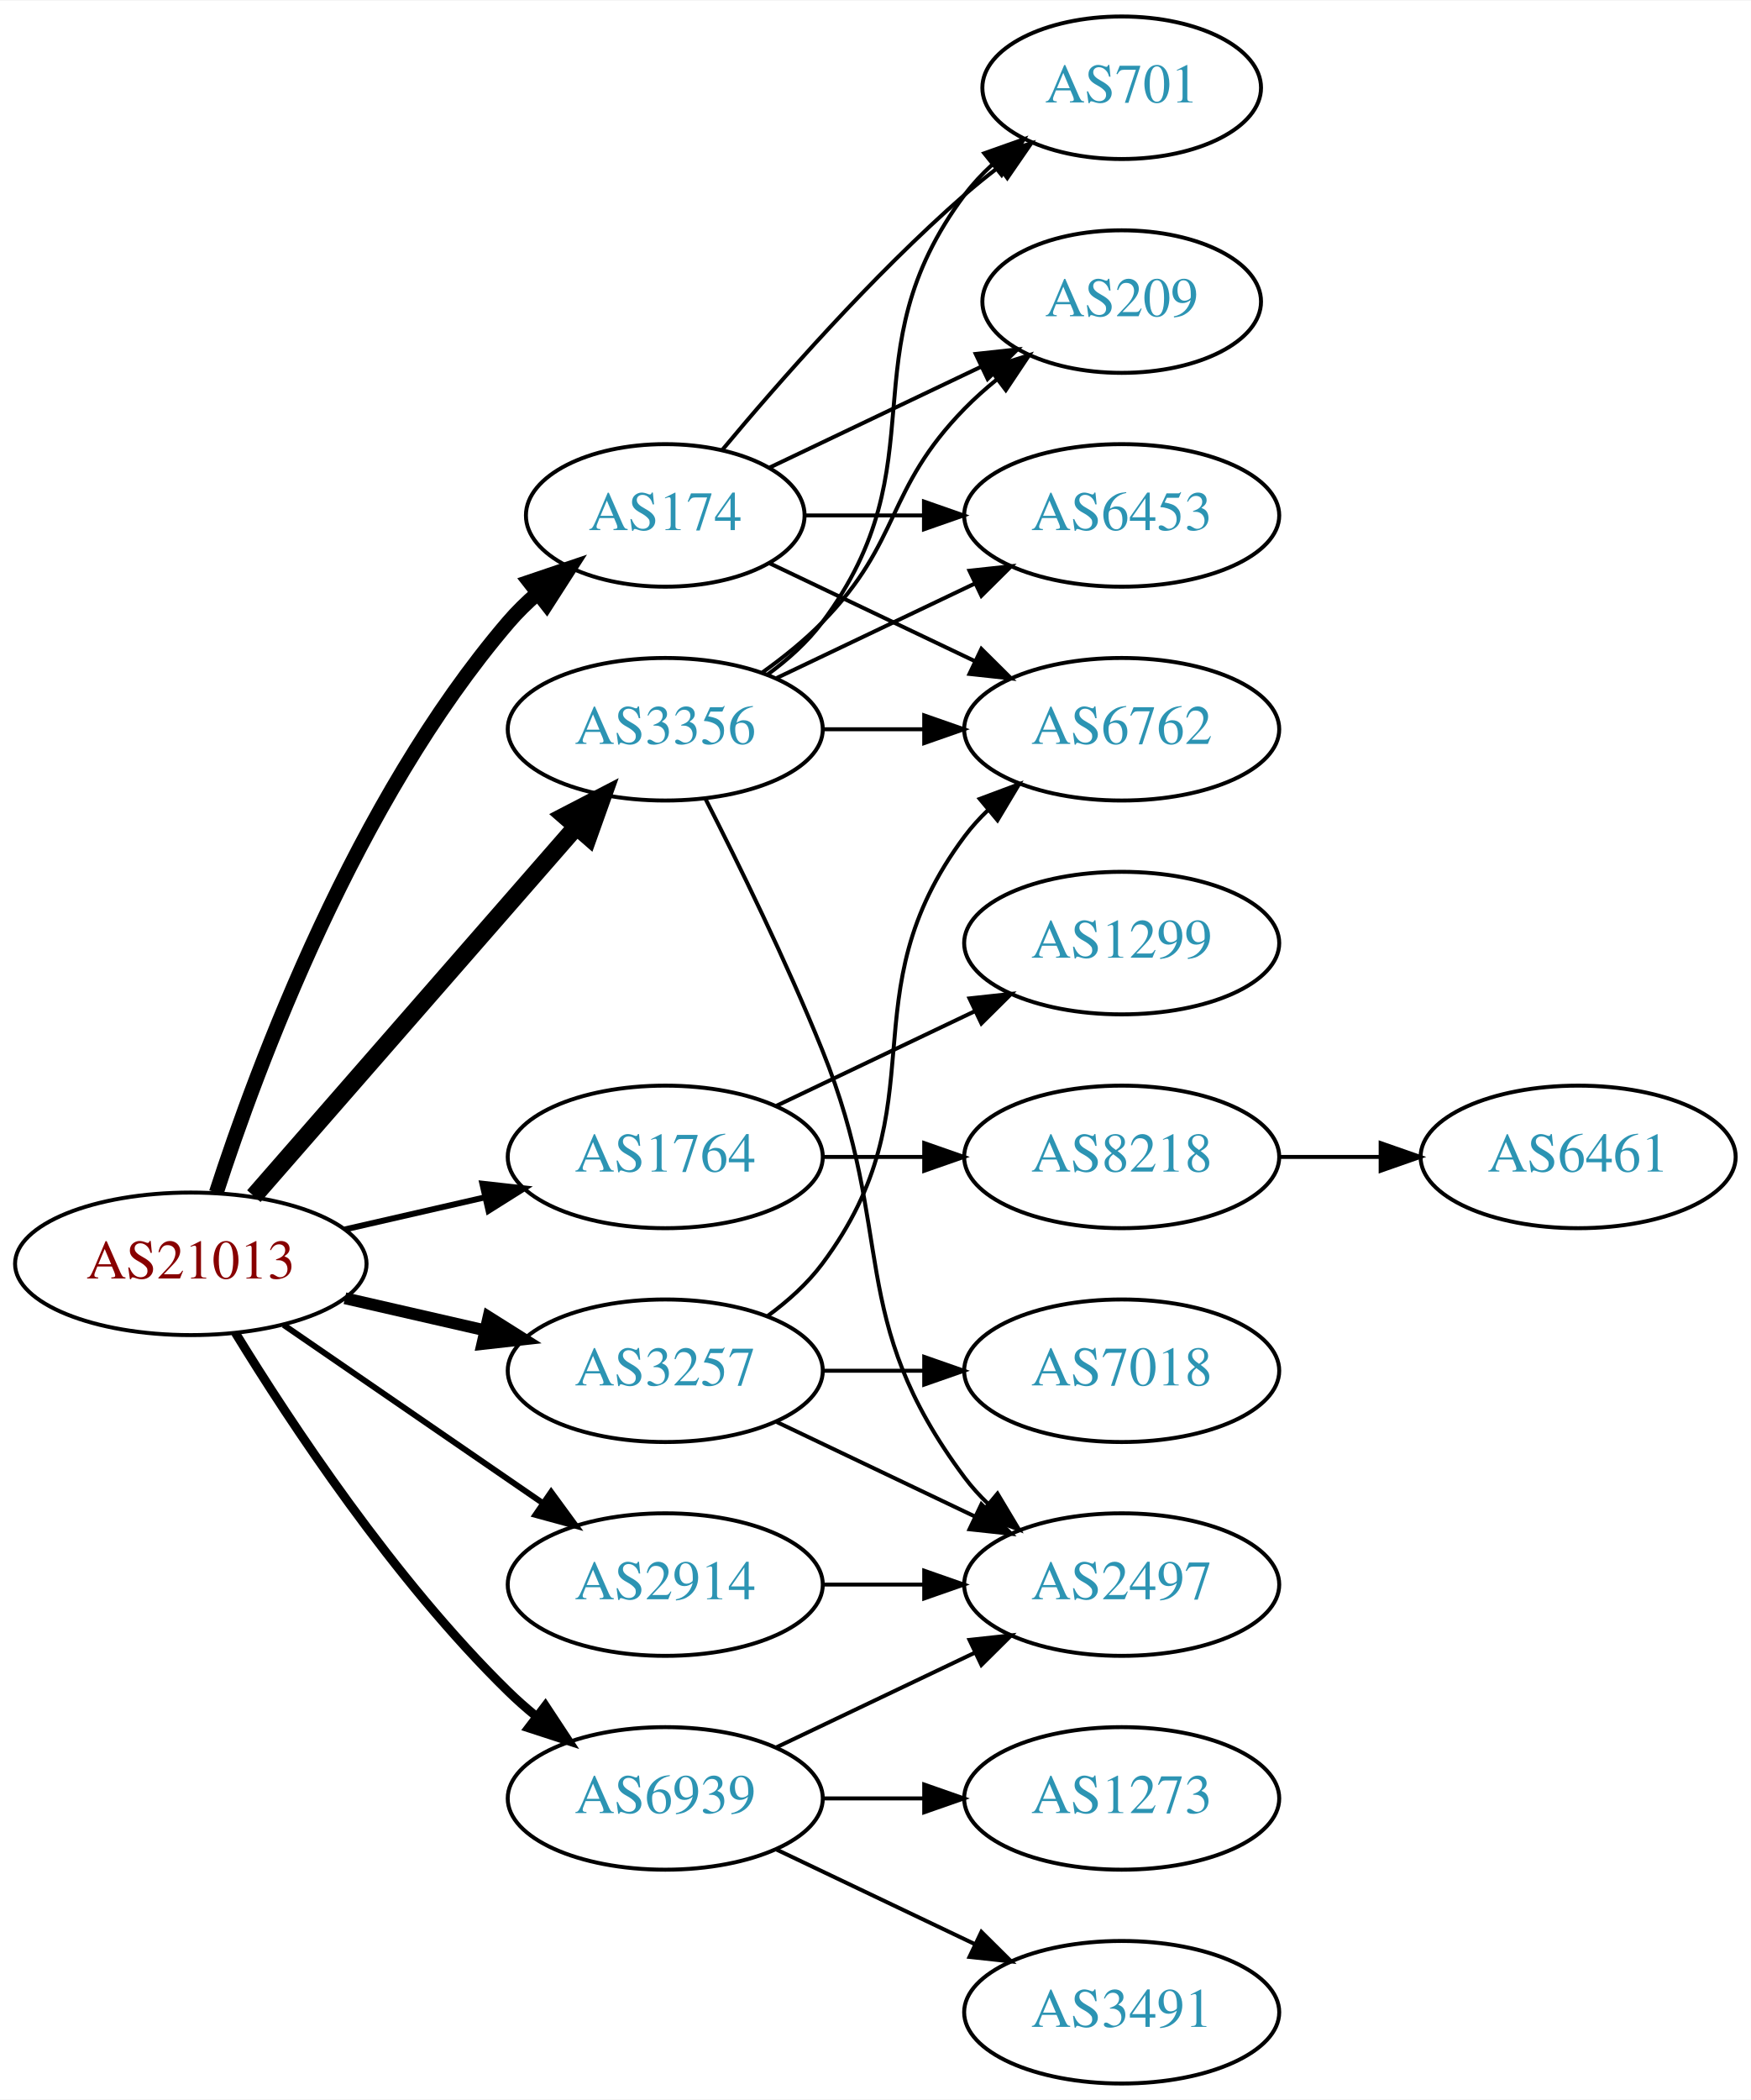
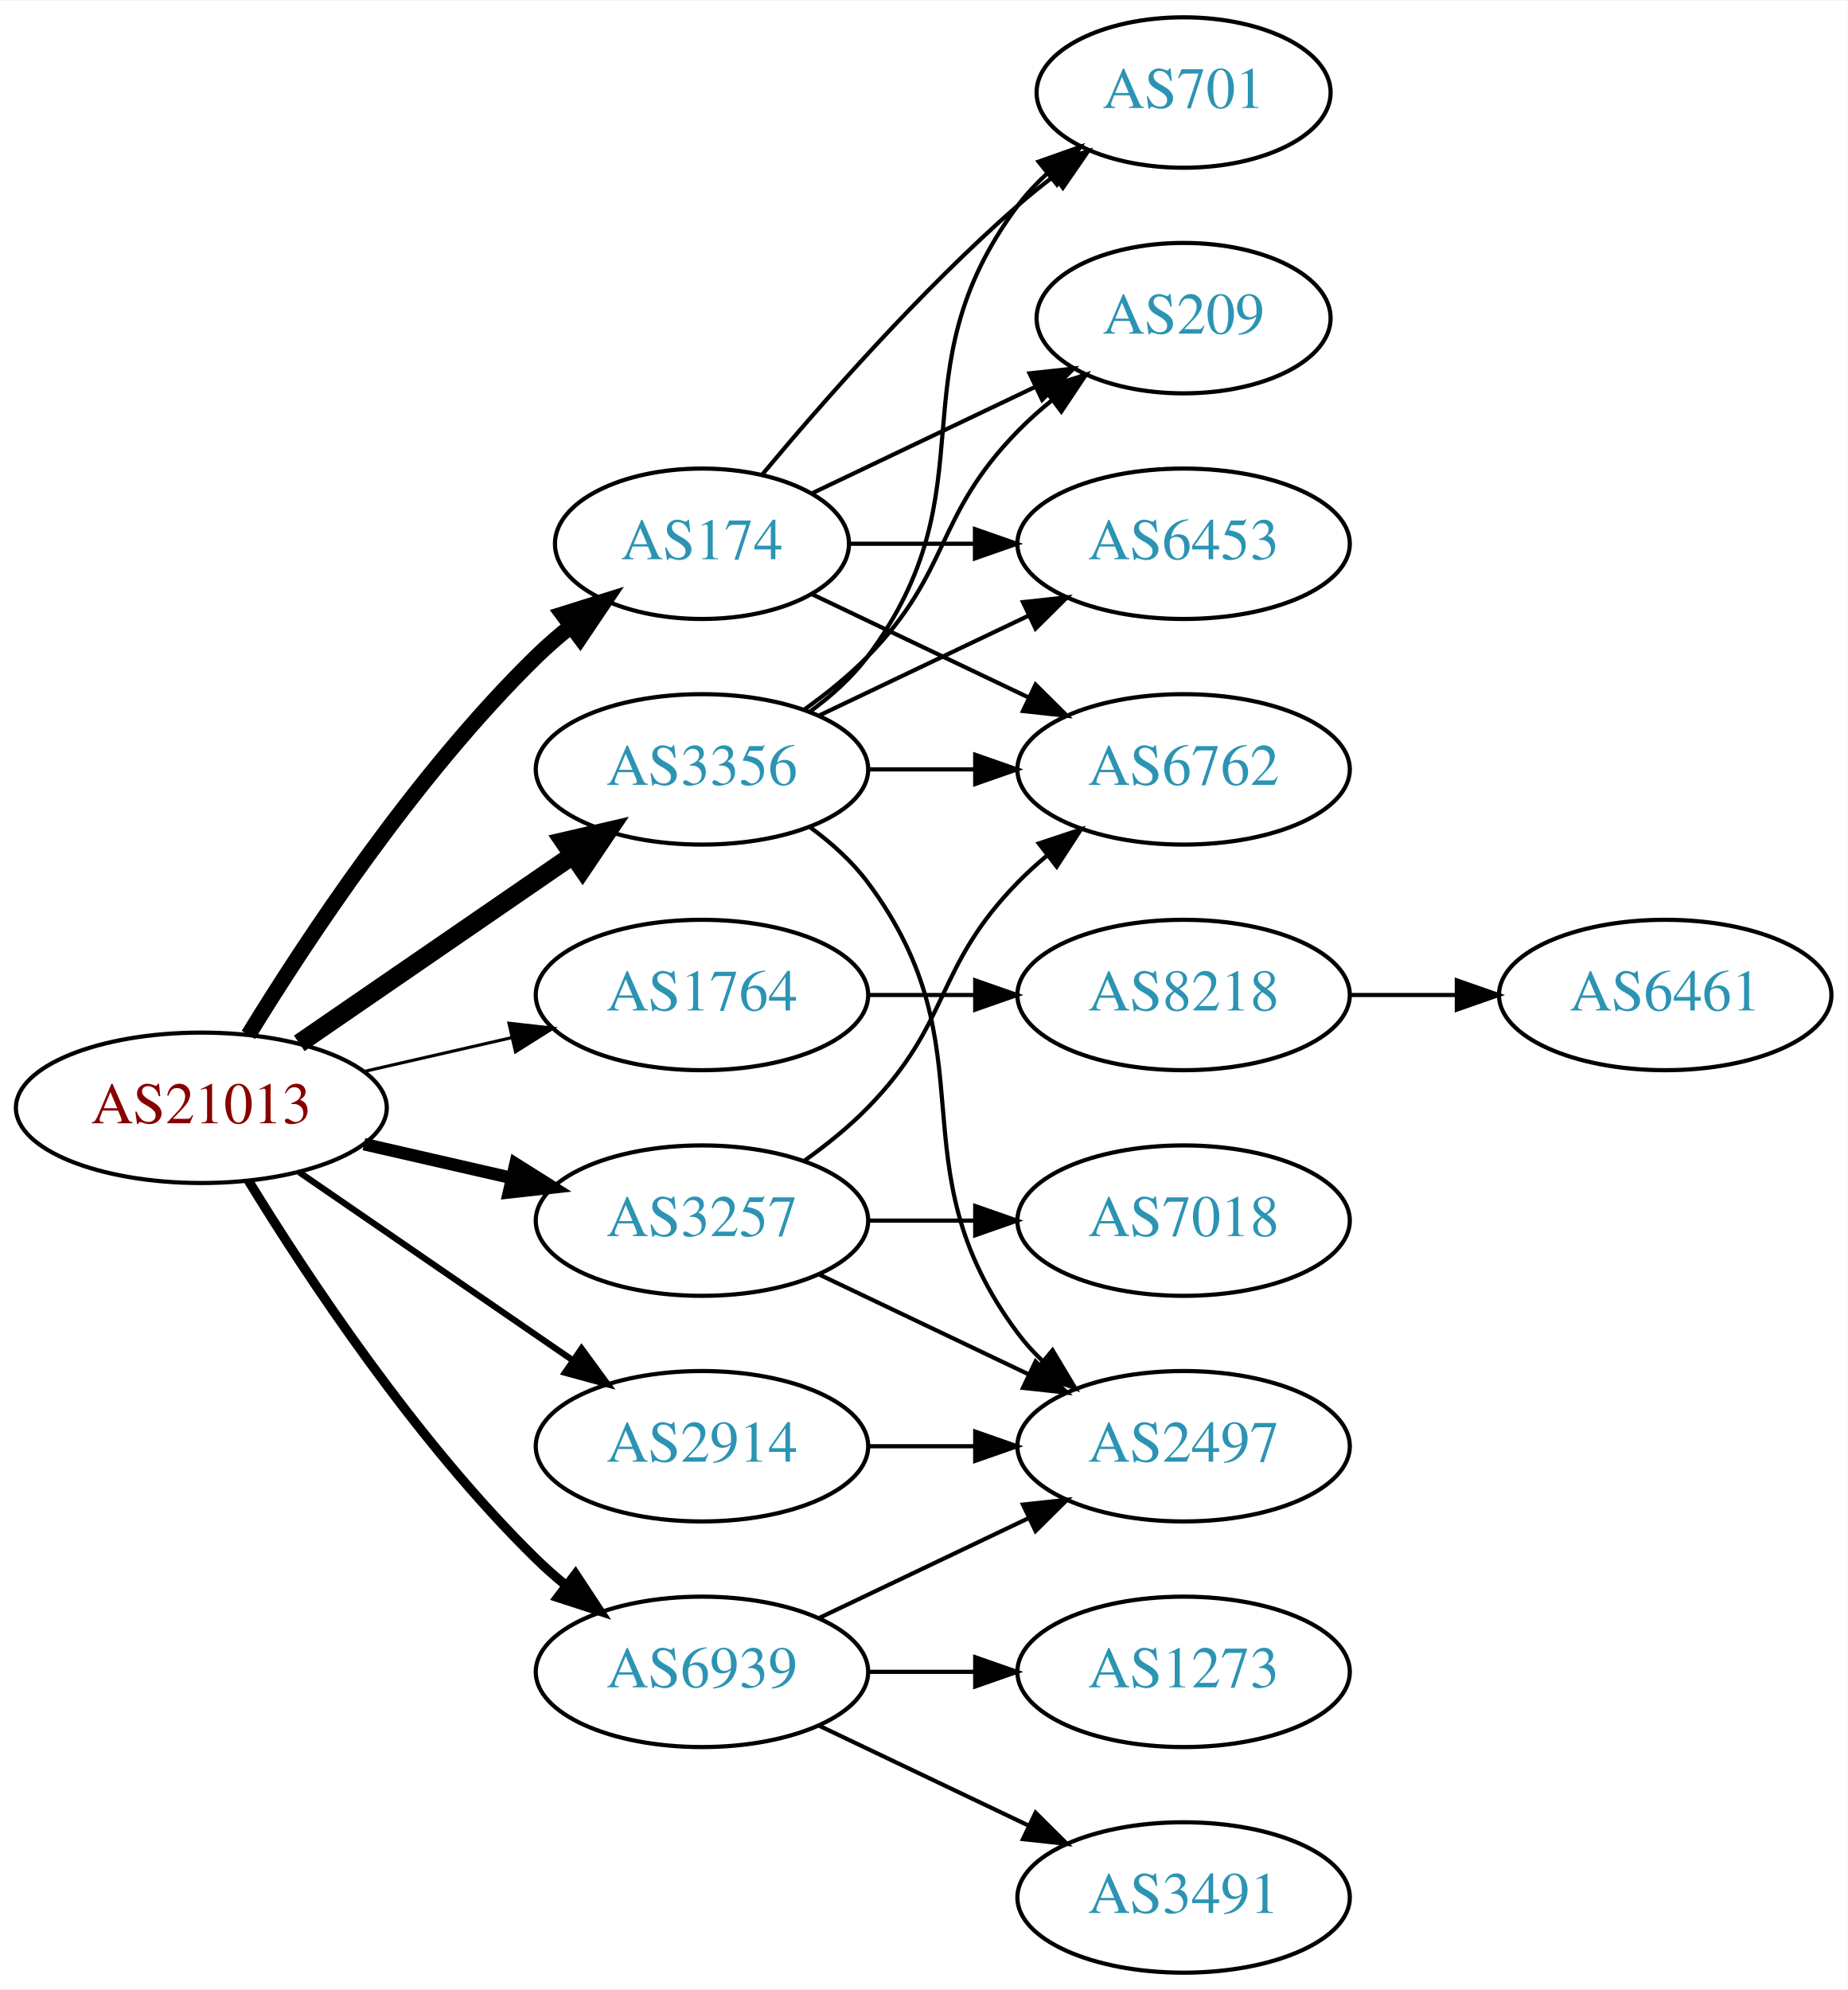
- <svg xmlns="http://www.w3.org/2000/svg" xmlns:xlink="http://www.w3.org/1999/xlink" width="442pt" height="530pt" viewBox="0.00 0.00 442.27 530.00">
-   <g id="graph0" class="graph" transform="scale(1 1) rotate(0) translate(4 526)">
-     <polygon fill="white" stroke="none" points="-4,4 -4,-526 438.271,-526 438.271,4 -4,4" />
+ <svg xmlns="http://www.w3.org/2000/svg" xmlns:xlink="http://www.w3.org/1999/xlink" width="442pt" height="476pt" viewBox="0.00 0.00 442.27 476.00">
+   <g id="graph0" class="graph" transform="scale(1 1) rotate(0) translate(4 472)">
+     <polygon fill="white" stroke="none" points="-4,4 -4,-472 438.271,-472 438.271,4 -4,4" />
    <g id="node1" class="node">
      <g id="a_node1">
        <a xlink:href="/asn/21013" xlink:title="AS21013 ~ Wels, AT [AT]">
          <ellipse fill="#ffffff" stroke="black" cx="44.196" cy="-207" rx="44.393" ry="18" />
          <text text-anchor="middle" x="44.196" y="-203.3" font-family="Times,serif" font-size="14.00" fill="#880000">AS21013</text>
        </a>
      </g>
    </g>
    <g id="node2" class="node">
      <g id="a_node2">
        <a xlink:href="/asn/174" xlink:title="AS174 ~ Cogent Communications [US]">
-           <ellipse fill="#ffffff" stroke="black" cx="164.039" cy="-396" rx="35.194" ry="18" />
-           <text text-anchor="middle" x="164.039" y="-392.3" font-family="Times,serif" font-size="14.00" fill="#2c94b3">AS174</text>
+           <ellipse fill="#ffffff" stroke="black" cx="164.039" cy="-342" rx="35.194" ry="18" />
+           <text text-anchor="middle" x="164.039" y="-338.3" font-family="Times,serif" font-size="14.00" fill="#2c94b3">AS174</text>
        </a>
      </g>
    </g>
    <g id="edge1" class="edge">
-       <path fill="none" stroke="black" stroke-width="3.75" d="M50.643,-224.991C60.957,-256.816 85.82,-323.927 124.392,-369 126.574,-371.55 129.048,-373.975 131.665,-376.251" />
-       <polygon fill="black" stroke="black" stroke-width="3.75" points="129.76,-379.204 139.795,-382.603 134.07,-373.688 129.76,-379.204" />
+       <path fill="none" stroke="black" stroke-width="3.75" d="M55.462,-224.44C69.27,-246.991 95.459,-286.722 124.392,-315 126.927,-317.478 129.711,-319.89 132.586,-322.188" />
+       <polygon fill="black" stroke="black" stroke-width="3.75" points="130.696,-325.144 140.803,-328.321 134.883,-319.535 130.696,-325.144" />
    </g>
    <g id="node3" class="node">
      <g id="a_node3">
        <a xlink:href="/asn/1764" xlink:title="AS1764 ~ NEXTLAYER-AS [AT]">
          <ellipse fill="#ffffff" stroke="black" cx="164.039" cy="-234" rx="39.794" ry="18" />
          <text text-anchor="middle" x="164.039" y="-230.3" font-family="Times,serif" font-size="14.00" fill="#2c94b3">AS1764</text>
        </a>
      </g>
    </g>
    <g id="edge2" class="edge">
-       <path fill="none" stroke="black" stroke-width="1.5" d="M83.131,-215.692C94.371,-218.267 106.784,-221.111 118.407,-223.774" />
-       <polygon fill="black" stroke="black" stroke-width="1.5" points="117.84,-227.235 128.369,-226.057 119.403,-220.412 117.84,-227.235" />
+       <path fill="none" stroke="black" stroke-width="0.75" d="M83.131,-215.692C94.371,-218.267 106.784,-221.111 118.407,-223.774" />
+       <polygon fill="black" stroke="black" stroke-width="0.75" points="117.84,-227.235 128.369,-226.057 119.403,-220.412 117.84,-227.235" />
    </g>
    <g id="node4" class="node">
      <g id="a_node4">
        <a xlink:href="/asn/2914" xlink:title="AS2914 ~ NTT America, Inc. [US]">
          <ellipse fill="#ffffff" stroke="black" cx="164.039" cy="-126" rx="39.794" ry="18" />
          <text text-anchor="middle" x="164.039" y="-122.3" font-family="Times,serif" font-size="14.00" fill="#2c94b3">AS2914</text>
        </a>
      </g>
    </g>
    <g id="edge3" class="edge">
      <path fill="none" stroke="black" stroke-width="1.5" d="M67.639,-191.574C86.22,-178.802 112.781,-160.545 133.161,-146.537" />
      <polygon fill="black" stroke="black" stroke-width="1.5" points="135.216,-149.371 141.475,-140.822 131.251,-143.602 135.216,-149.371" />
    </g>
    <g id="node5" class="node">
      <g id="a_node5">
        <a xlink:href="/asn/3257" xlink:title="AS3257 ~ GTT [DE]">
          <ellipse fill="#ffffff" stroke="black" cx="164.039" cy="-180" rx="39.794" ry="18" />
          <text text-anchor="middle" x="164.039" y="-176.3" font-family="Times,serif" font-size="14.00" fill="#2c94b3">AS3257</text>
        </a>
      </g>
    </g>
    <g id="edge4" class="edge">
      <path fill="none" stroke="black" stroke-width="3" d="M83.131,-198.308C94.371,-195.733 106.784,-192.889 118.407,-190.226" />
      <polygon fill="black" stroke="black" stroke-width="3" points="119.403,-193.588 128.369,-187.943 117.84,-186.765 119.403,-193.588" />
    </g>
    <g id="node6" class="node">
      <g id="a_node6">
        <a xlink:href="/asn/3356" xlink:title="AS3356 ~ Level 3 Parent, LLC [US]">
-           <ellipse fill="#ffffff" stroke="black" cx="164.039" cy="-342" rx="39.794" ry="18" />
-           <text text-anchor="middle" x="164.039" y="-338.3" font-family="Times,serif" font-size="14.00" fill="#2c94b3">AS3356</text>
+           <ellipse fill="#ffffff" stroke="black" cx="164.039" cy="-288" rx="39.794" ry="18" />
+           <text text-anchor="middle" x="164.039" y="-284.3" font-family="Times,serif" font-size="14.00" fill="#2c94b3">AS3356</text>
        </a>
      </g>
    </g>
    <g id="edge5" class="edge">
-       <path fill="none" stroke="black" stroke-width="4.5" d="M60.121,-224.098C80.663,-247.631 117.782,-290.155 141.379,-317.187" />
-       <polygon fill="black" stroke="black" stroke-width="4.5" points="138.692,-320.097 148.235,-325.041 144.625,-314.918 138.692,-320.097" />
+       <path fill="none" stroke="black" stroke-width="4.5" d="M67.639,-222.426C86.22,-235.198 112.781,-253.455 133.161,-267.463" />
+       <polygon fill="black" stroke="black" stroke-width="4.5" points="131.003,-270.758 141.475,-273.178 135.464,-264.269 131.003,-270.758" />
    </g>
    <g id="node7" class="node">
      <g id="a_node7">
        <a xlink:href="/asn/6939" xlink:title="AS6939 ~ Hurricane Electric LLC [US]">
          <ellipse fill="#ffffff" stroke="black" cx="164.039" cy="-72" rx="39.794" ry="18" />
          <text text-anchor="middle" x="164.039" y="-68.3" font-family="Times,serif" font-size="14.00" fill="#2c94b3">AS6939</text>
        </a>
      </g>
    </g>
    <g id="edge6" class="edge">
      <path fill="none" stroke="black" stroke-width="2.25" d="M55.462,-189.56C69.27,-167.009 95.459,-127.278 124.392,-99 126.532,-96.908 128.849,-94.863 131.249,-92.894" />
      <polygon fill="black" stroke="black" stroke-width="2.25" points="133.76,-95.382 139.591,-86.536 129.516,-89.815 133.76,-95.382" />
    </g>
    <g id="node8" class="node">
      <g id="a_node8">
        <a xlink:href="/asn/6762" xlink:title="AS6762 ~ TELECOM ITALIA SPARKLE S.p.A. [IT]">
-           <ellipse fill="#ffffff" stroke="black" cx="279.332" cy="-342" rx="39.794" ry="18" />
-           <text text-anchor="middle" x="279.332" y="-338.3" font-family="Times,serif" font-size="14.00" fill="#2c94b3">AS6762</text>
+           <ellipse fill="#ffffff" stroke="black" cx="279.332" cy="-288" rx="39.794" ry="18" />
+           <text text-anchor="middle" x="279.332" y="-284.3" font-family="Times,serif" font-size="14.00" fill="#2c94b3">AS6762</text>
        </a>
      </g>
    </g>
    <g id="edge7" class="edge">
-       <path fill="none" stroke="black" d="M190.464,-383.881C205.766,-376.587 225.49,-367.186 242.372,-359.14" />
-       <polygon fill="black" stroke="black" points="243.891,-362.293 251.412,-354.831 240.879,-355.974 243.891,-362.293" />
+       <path fill="none" stroke="black" d="M190.464,-329.881C205.766,-322.587 225.49,-313.186 242.372,-305.14" />
+       <polygon fill="black" stroke="black" points="243.891,-308.293 251.412,-300.831 240.879,-301.974 243.891,-308.293" />
    </g>
    <g id="node9" class="node">
      <g id="a_node9">
        <a xlink:href="/asn/209" xlink:title="AS209 ~ CenturyLink Communications, LLC [US]">
-           <ellipse fill="#ffffff" stroke="black" cx="279.332" cy="-450" rx="35.194" ry="18" />
-           <text text-anchor="middle" x="279.332" y="-446.3" font-family="Times,serif" font-size="14.00" fill="#2c94b3">AS209</text>
+           <ellipse fill="#ffffff" stroke="black" cx="279.332" cy="-396" rx="35.194" ry="18" />
+           <text text-anchor="middle" x="279.332" y="-392.3" font-family="Times,serif" font-size="14.00" fill="#2c94b3">AS209</text>
        </a>
      </g>
    </g>
    <g id="edge8" class="edge">
-       <path fill="none" stroke="black" d="M190.464,-408.119C206.207,-415.622 226.629,-425.356 243.822,-433.551" />
-       <polygon fill="black" stroke="black" points="242.458,-436.779 252.991,-437.922 245.47,-430.46 242.458,-436.779" />
+       <path fill="none" stroke="black" d="M190.464,-354.119C206.207,-361.622 226.629,-371.356 243.822,-379.551" />
+       <polygon fill="black" stroke="black" points="242.458,-382.779 252.991,-383.922 245.47,-376.46 242.458,-382.779" />
    </g>
    <g id="node10" class="node">
      <g id="a_node10">
        <a xlink:href="/asn/6453" xlink:title="AS6453 ~ TATA COMMUNICATIONS (AMERICA) INC [US]">
-           <ellipse fill="#ffffff" stroke="black" cx="279.332" cy="-396" rx="39.794" ry="18" />
-           <text text-anchor="middle" x="279.332" y="-392.3" font-family="Times,serif" font-size="14.00" fill="#2c94b3">AS6453</text>
+           <ellipse fill="#ffffff" stroke="black" cx="279.332" cy="-342" rx="39.794" ry="18" />
+           <text text-anchor="middle" x="279.332" y="-338.3" font-family="Times,serif" font-size="14.00" fill="#2c94b3">AS6453</text>
        </a>
      </g>
    </g>
    <g id="edge9" class="edge">
-       <path fill="none" stroke="black" d="M199.338,-396C208.715,-396 219.065,-396 229.1,-396" />
-       <polygon fill="black" stroke="black" points="229.388,-399.5 239.388,-396 229.388,-392.5 229.388,-399.5" />
+       <path fill="none" stroke="black" d="M199.338,-342C208.715,-342 219.065,-342 229.1,-342" />
+       <polygon fill="black" stroke="black" points="229.388,-345.5 239.388,-342 229.388,-338.5 229.388,-345.5" />
    </g>
    <g id="node11" class="node">
      <g id="a_node11">
        <a xlink:href="/asn/701" xlink:title="AS701 ~ UUNET [US]">
-           <ellipse fill="#ffffff" stroke="black" cx="279.332" cy="-504" rx="35.194" ry="18" />
-           <text text-anchor="middle" x="279.332" y="-500.3" font-family="Times,serif" font-size="14.00" fill="#2c94b3">AS701</text>
+           <ellipse fill="#ffffff" stroke="black" cx="279.332" cy="-450" rx="35.194" ry="18" />
+           <text text-anchor="middle" x="279.332" y="-446.3" font-family="Times,serif" font-size="14.00" fill="#2c94b3">AS701</text>
        </a>
      </g>
    </g>
    <g id="edge10" class="edge">
-       <path fill="none" stroke="black" d="M178.404,-412.499C192.659,-429.596 216.354,-456.619 239.685,-477 242.355,-479.332 245.228,-481.648 248.158,-483.886" />
-       <polygon fill="black" stroke="black" points="246.309,-486.87 256.449,-489.939 250.436,-481.216 246.309,-486.87" />
+       <path fill="none" stroke="black" d="M178.404,-358.499C192.659,-375.596 216.354,-402.619 239.685,-423 242.355,-425.332 245.228,-427.648 248.158,-429.886" />
+       <polygon fill="black" stroke="black" points="246.309,-432.87 256.449,-435.939 250.436,-427.216 246.309,-432.87" />
    </g>
    <g id="node12" class="node">
      <g id="a_node12">
-         <a xlink:href="/asn/1299" xlink:title="AS1299 ~ Telia Carrier [EU]">
-           <ellipse fill="#ffffff" stroke="black" cx="279.332" cy="-288" rx="39.794" ry="18" />
-           <text text-anchor="middle" x="279.332" y="-284.3" font-family="Times,serif" font-size="14.00" fill="#2c94b3">AS1299</text>
-         </a>
-       </g>
-     </g>
-     <g id="edge11" class="edge">
-       <path fill="none" stroke="black" d="M192.175,-246.934C207.169,-254.081 225.99,-263.052 242.213,-270.785" />
-       <polygon fill="black" stroke="black" points="240.884,-274.028 251.417,-275.171 243.895,-267.709 240.884,-274.028" />
-     </g>
-     <g id="node13" class="node">
-       <g id="a_node13">
        <a xlink:href="/asn/8218" xlink:title="AS8218 ~ legacy Neotelecoms [FR]">
          <ellipse fill="#ffffff" stroke="black" cx="279.332" cy="-234" rx="39.794" ry="18" />
          <text text-anchor="middle" x="279.332" y="-230.3" font-family="Times,serif" font-size="14.00" fill="#2c94b3">AS8218</text>
        </a>
      </g>
    </g>
-     <g id="edge12" class="edge">
+     <g id="edge11" class="edge">
      <path fill="none" stroke="black" d="M203.711,-234C211.914,-234 220.678,-234 229.21,-234" />
      <polygon fill="black" stroke="black" points="229.449,-237.5 239.449,-234 229.449,-230.5 229.449,-237.5" />
    </g>
-     <g id="node15" class="node">
-       <g id="a_node15">
+     <g id="node14" class="node">
+       <g id="a_node14">
        <a xlink:href="/asn/2497" xlink:title="AS2497 ~ Internet Initiative Japan Inc. [JP]">
          <ellipse fill="#ffffff" stroke="black" cx="279.332" cy="-126" rx="39.794" ry="18" />
          <text text-anchor="middle" x="279.332" y="-122.3" font-family="Times,serif" font-size="14.00" fill="#2c94b3">AS2497</text>
        </a>
      </g>
    </g>
-     <g id="edge14" class="edge">
+     <g id="edge13" class="edge">
      <path fill="none" stroke="black" d="M203.711,-126C211.914,-126 220.678,-126 229.21,-126" />
      <polygon fill="black" stroke="black" points="229.449,-129.5 239.449,-126 229.449,-122.5 229.449,-129.5" />
    </g>
-     <g id="edge17" class="edge">
-       <path fill="none" stroke="black" d="M189.969,-193.882C195.046,-197.611 199.964,-202.016 203.685,-207 233.957,-247.542 209.414,-274.458 239.685,-315 241.43,-317.336 243.437,-319.545 245.6,-321.617" />
-       <polygon fill="black" stroke="black" points="243.478,-324.405 253.401,-328.118 247.96,-319.027 243.478,-324.405" />
-     </g>
-     <g id="edge16" class="edge">
+     <g id="edge15" class="edge">
+       <path fill="none" stroke="black" d="M188.633,-194.389C193.889,-198.148 199.22,-202.437 203.685,-207 223.858,-227.617 219.513,-240.383 239.685,-261 241.778,-263.139 244.061,-265.218 246.438,-267.21" />
+       <polygon fill="black" stroke="black" points="244.681,-270.275 254.738,-273.611 248.956,-264.732 244.681,-270.275" />
+     </g>
+     <g id="edge14" class="edge">
      <path fill="none" stroke="black" d="M192.175,-167.066C207.169,-159.919 225.99,-150.948 242.213,-143.215" />
      <polygon fill="black" stroke="black" points="243.895,-146.291 251.417,-138.829 240.884,-139.972 243.895,-146.291" />
    </g>
-     <g id="node16" class="node">
-       <g id="a_node16">
+     <g id="node15" class="node">
+       <g id="a_node15">
        <a xlink:href="/asn/7018" xlink:title="AS7018 ~ AT&amp;T Services, Inc. [US]">
          <ellipse fill="#ffffff" stroke="black" cx="279.332" cy="-180" rx="39.794" ry="18" />
          <text text-anchor="middle" x="279.332" y="-176.3" font-family="Times,serif" font-size="14.00" fill="#2c94b3">AS7018</text>
        </a>
      </g>
    </g>
-     <g id="edge15" class="edge">
+     <g id="edge16" class="edge">
      <path fill="none" stroke="black" d="M203.711,-180C211.914,-180 220.678,-180 229.21,-180" />
      <polygon fill="black" stroke="black" points="229.449,-183.5 239.449,-180 229.449,-176.5 229.449,-183.5" />
    </g>
+     <g id="edge19" class="edge">
+       <path fill="none" stroke="black" d="M203.711,-288C211.914,-288 220.678,-288 229.21,-288" />
+       <polygon fill="black" stroke="black" points="229.449,-291.5 239.449,-288 229.449,-284.5 229.449,-291.5" />
+     </g>
+     <g id="edge20" class="edge">
+       <path fill="none" stroke="black" d="M188.633,-302.389C193.889,-306.148 199.22,-310.437 203.685,-315 223.858,-335.617 219.513,-348.383 239.685,-369 242.164,-371.534 244.911,-373.983 247.763,-376.304" />
+       <polygon fill="black" stroke="black" points="245.855,-379.248 255.949,-382.468 250.066,-373.657 245.855,-379.248" />
+     </g>
    <g id="edge21" class="edge">
-       <path fill="none" stroke="black" d="M203.711,-342C211.914,-342 220.678,-342 229.21,-342" />
-       <polygon fill="black" stroke="black" points="229.449,-345.5 239.449,-342 229.449,-338.5 229.449,-345.5" />
-     </g>
-     <g id="edge22" class="edge">
-       <path fill="none" stroke="black" d="M188.633,-356.389C193.889,-360.148 199.22,-364.437 203.685,-369 223.858,-389.617 219.513,-402.383 239.685,-423 242.164,-425.534 244.911,-427.983 247.763,-430.304" />
-       <polygon fill="black" stroke="black" points="245.855,-433.248 255.949,-436.468 250.066,-427.657 245.855,-433.248" />
+       <path fill="none" stroke="black" d="M192.175,-300.934C207.169,-308.081 225.99,-317.052 242.213,-324.785" />
+       <polygon fill="black" stroke="black" points="240.884,-328.028 251.417,-329.171 243.895,-321.709 240.884,-328.028" />
    </g>
    <g id="edge18" class="edge">
-       <path fill="none" stroke="black" d="M192.175,-354.934C207.169,-362.081 225.99,-371.052 242.213,-378.785" />
-       <polygon fill="black" stroke="black" points="240.884,-382.028 251.417,-383.171 243.895,-375.709 240.884,-382.028" />
-     </g>
-     <g id="edge20" class="edge">
-       <path fill="none" stroke="black" d="M189.969,-355.882C195.046,-359.611 199.964,-364.016 203.685,-369 233.957,-409.542 209.414,-436.458 239.685,-477 241.693,-479.689 244.049,-482.209 246.59,-484.546" />
-       <polygon fill="black" stroke="black" points="244.619,-487.452 254.605,-490.989 249.004,-481.996 244.619,-487.452" />
-     </g>
-     <g id="edge19" class="edge">
-       <path fill="none" stroke="black" d="M174.119,-324.583C182.388,-308.366 194.65,-283.397 203.685,-261 222.615,-214.078 209.414,-193.542 239.685,-153 241.43,-150.664 243.437,-148.455 245.6,-146.383" />
+       <path fill="none" stroke="black" d="M189.969,-301.882C195.046,-305.611 199.964,-310.016 203.685,-315 233.957,-355.542 209.414,-382.458 239.685,-423 241.693,-425.689 244.049,-428.209 246.59,-430.546" />
+       <polygon fill="black" stroke="black" points="244.619,-433.452 254.605,-436.989 249.004,-427.996 244.619,-433.452" />
+     </g>
+     <g id="edge17" class="edge">
+       <path fill="none" stroke="black" d="M189.969,-274.118C195.046,-270.389 199.964,-265.984 203.685,-261 233.957,-220.458 209.414,-193.542 239.685,-153 241.43,-150.664 243.437,-148.455 245.6,-146.383" />
      <polygon fill="black" stroke="black" points="247.96,-148.973 253.401,-139.882 243.478,-143.595 247.96,-148.973" />
    </g>
-     <g id="edge25" class="edge">
+     <g id="edge23" class="edge">
      <path fill="none" stroke="black" d="M192.175,-84.934C207.169,-92.081 225.99,-101.052 242.213,-108.785" />
      <polygon fill="black" stroke="black" points="240.884,-112.028 251.417,-113.171 243.895,-105.709 240.884,-112.028" />
+     </g>
+     <g id="node16" class="node">
+       <g id="a_node16">
+         <a xlink:href="/asn/3491" xlink:title="AS3491 ~ PCCW Global, Inc. [US]">
+           <ellipse fill="#ffffff" stroke="black" cx="279.332" cy="-18" rx="39.794" ry="18" />
+           <text text-anchor="middle" x="279.332" y="-14.3" font-family="Times,serif" font-size="14.00" fill="#2c94b3">AS3491</text>
+         </a>
+       </g>
+     </g>
+     <g id="edge22" class="edge">
+       <path fill="none" stroke="black" d="M192.175,-59.066C207.169,-51.919 225.99,-42.948 242.213,-35.215" />
+       <polygon fill="black" stroke="black" points="243.895,-38.291 251.417,-30.829 240.884,-31.972 243.895,-38.291" />
    </g>
    <g id="node17" class="node">
      <g id="a_node17">
        <a xlink:href="/asn/1273" xlink:title="AS1273 ~ Vodafone Group PLC [EU]">
          <ellipse fill="#ffffff" stroke="black" cx="279.332" cy="-72" rx="39.794" ry="18" />
          <text text-anchor="middle" x="279.332" y="-68.3" font-family="Times,serif" font-size="14.00" fill="#2c94b3">AS1273</text>
        </a>
      </g>
    </g>
-     <g id="edge23" class="edge">
+     <g id="edge24" class="edge">
      <path fill="none" stroke="black" d="M203.711,-72C211.914,-72 220.678,-72 229.21,-72" />
      <polygon fill="black" stroke="black" points="229.449,-75.5 239.449,-72 229.449,-68.5 229.449,-75.5" />
    </g>
-     <g id="node18" class="node">
-       <g id="a_node18">
-         <a xlink:href="/asn/3491" xlink:title="AS3491 ~ PCCW Global, Inc. [US]">
-           <ellipse fill="#ffffff" stroke="black" cx="279.332" cy="-18" rx="39.794" ry="18" />
-           <text text-anchor="middle" x="279.332" y="-14.3" font-family="Times,serif" font-size="14.00" fill="#2c94b3">AS3491</text>
-         </a>
-       </g>
-     </g>
-     <g id="edge24" class="edge">
-       <path fill="none" stroke="black" d="M192.175,-59.066C207.169,-51.919 225.99,-42.948 242.213,-35.215" />
-       <polygon fill="black" stroke="black" points="243.895,-38.291 251.417,-30.829 240.884,-31.972 243.895,-38.291" />
-     </g>
-     <g id="node14" class="node">
-       <g id="a_node14">
+     <g id="node13" class="node">
+       <g id="a_node13">
        <a xlink:href="/asn/6461" xlink:title="AS6461 ~ Zayo Bandwidth [US]">
          <ellipse fill="#ffffff" stroke="black" cx="394.625" cy="-234" rx="39.794" ry="18" />
          <text text-anchor="middle" x="394.625" y="-230.3" font-family="Times,serif" font-size="14.00" fill="#2c94b3">AS6461</text>
        </a>
      </g>
    </g>
-     <g id="edge13" class="edge">
+     <g id="edge12" class="edge">
      <path fill="none" stroke="black" d="M319.004,-234C327.207,-234 335.971,-234 344.503,-234" />
      <polygon fill="black" stroke="black" points="344.742,-237.5 354.742,-234 344.742,-230.5 344.742,-237.5" />
    </g>
  </g>
</svg>
